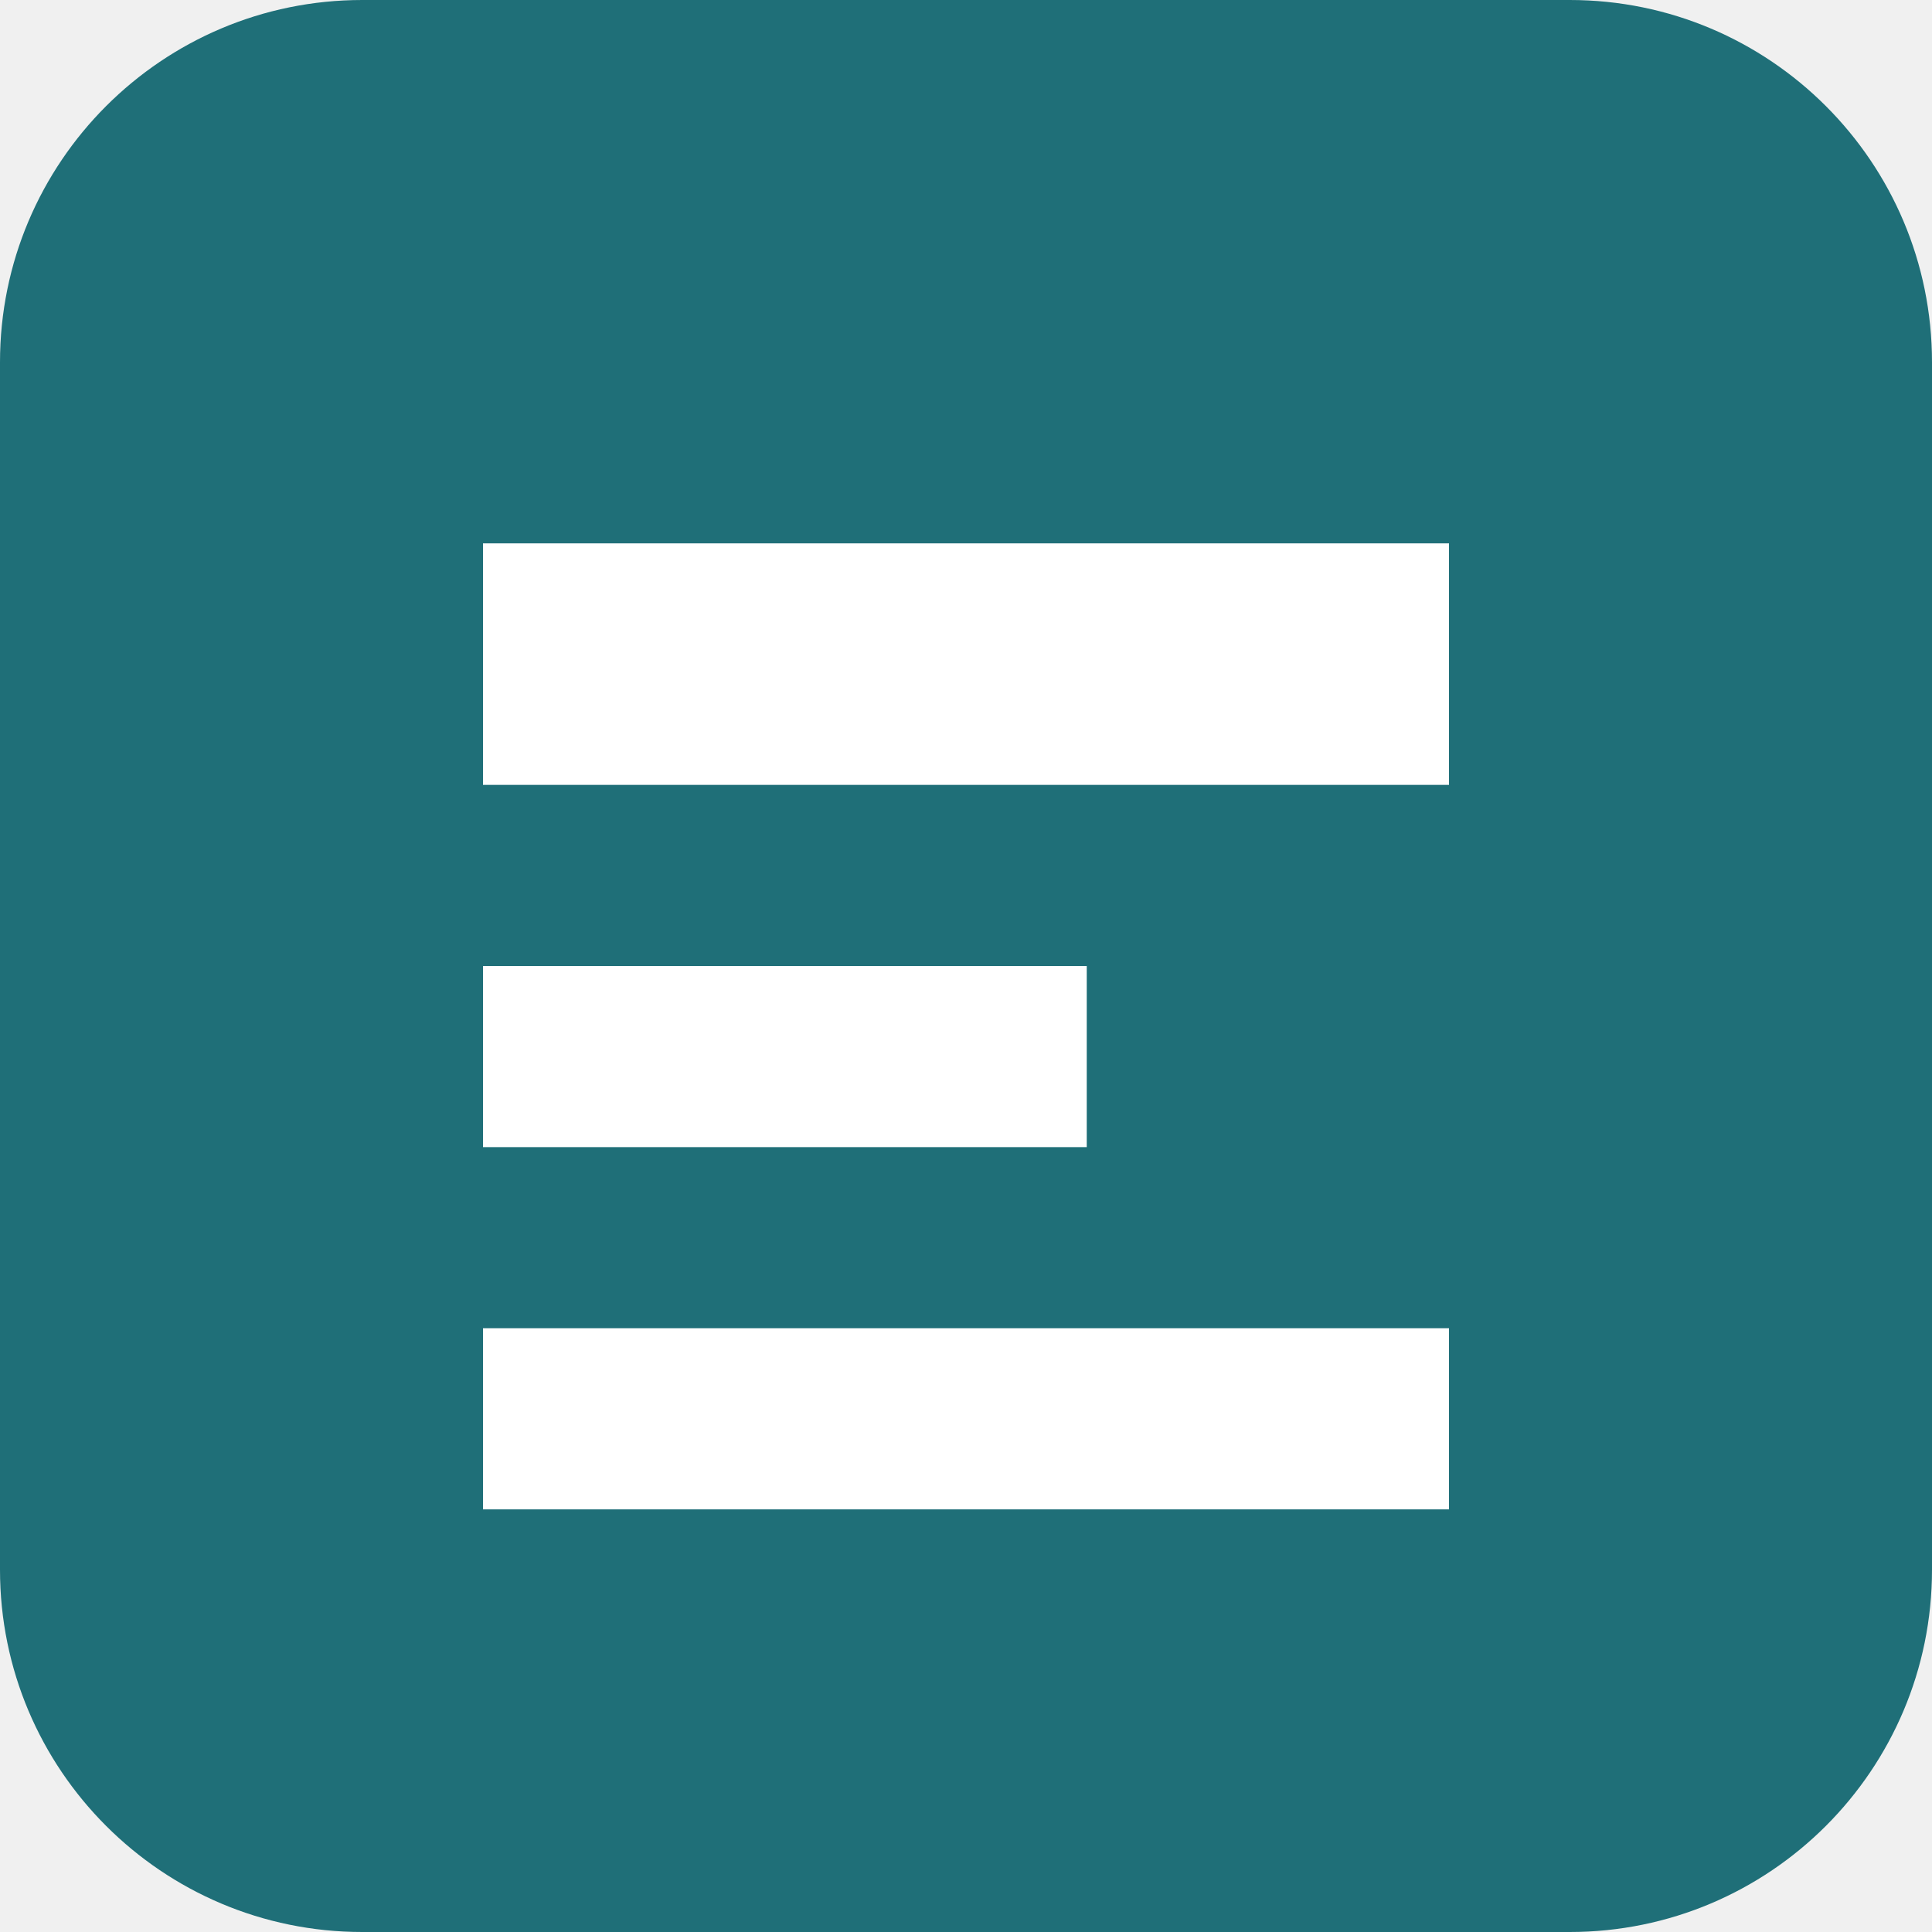
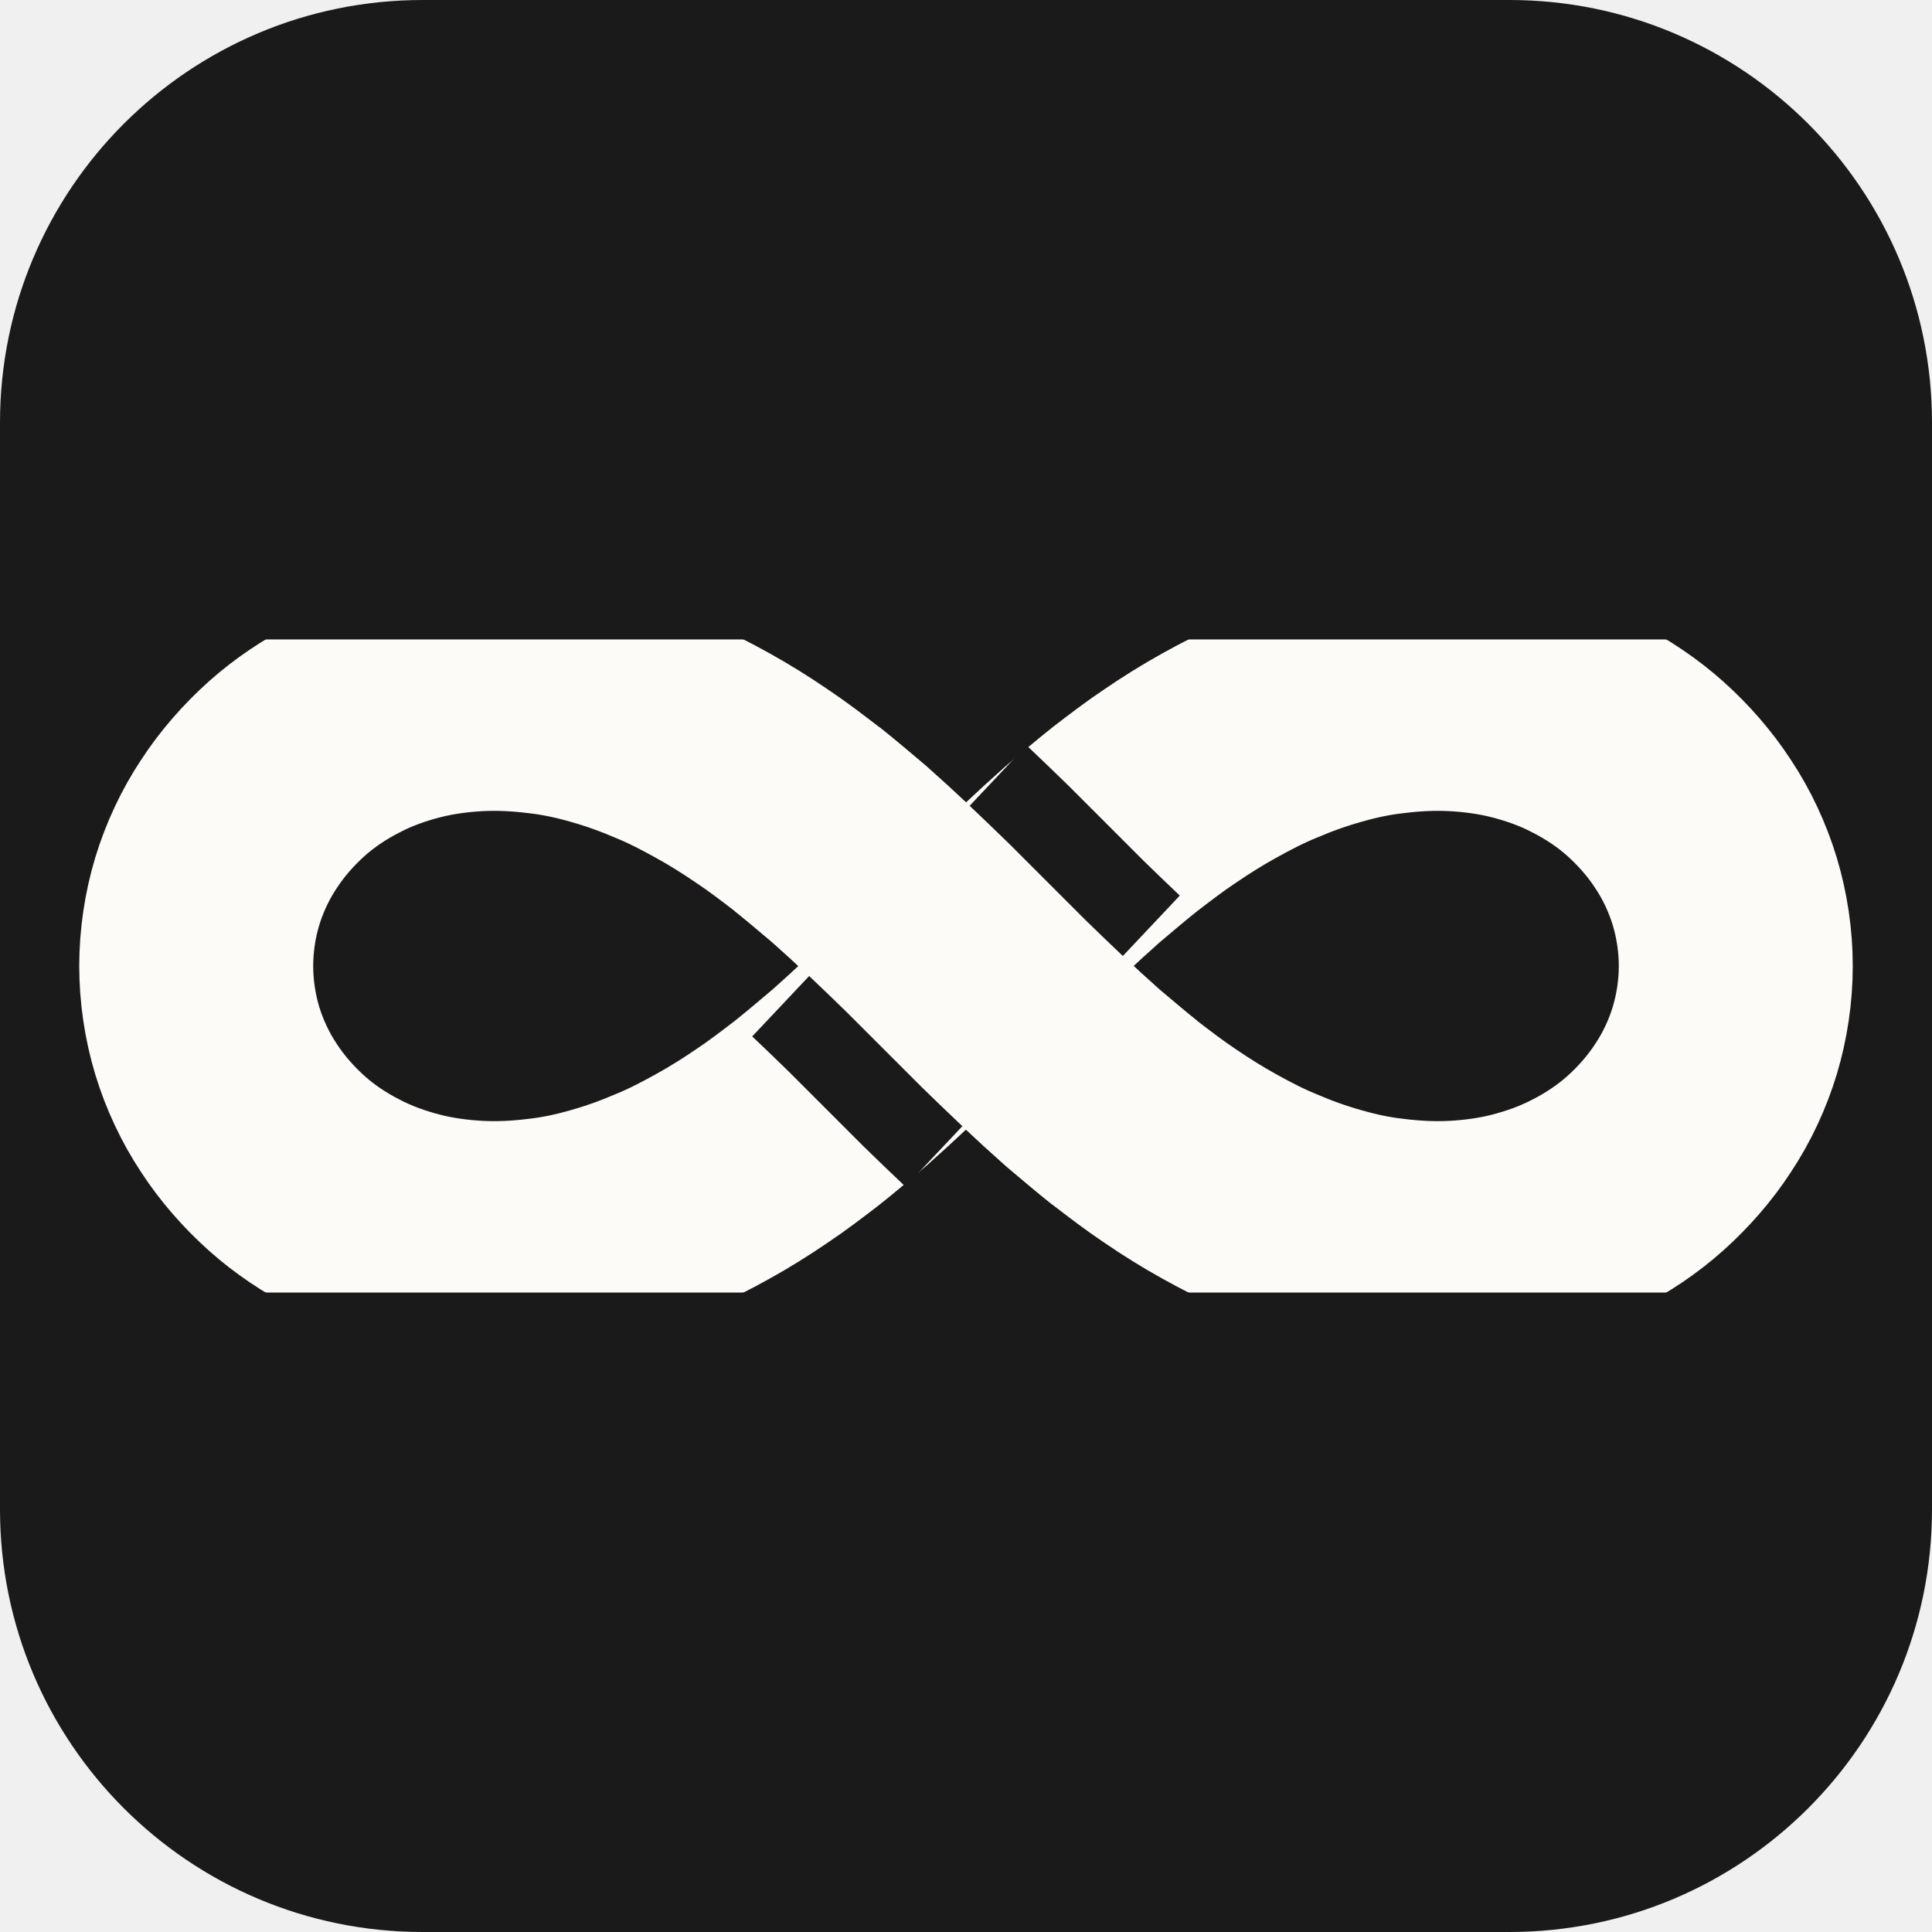
- <svg xmlns="http://www.w3.org/2000/svg" viewBox="0 0 32 32">
-   <rect width="32" height="32" rx="6" fill="#1f6f78" />
-   <path d="M8 9h16v4H8V9Zm0 7h10v3H8v-3Zm0 6h16v3H8v-3Z" fill="#ffffff" />
+ <svg xmlns="http://www.w3.org/2000/svg" viewBox="0 0 512 512">
+   <rect width="512" height="512" rx="112" fill="#1a1a1a" />
+   <mask id="crossing">
+     <rect width="512" height="512" fill="#fff" />
+     <path d="M276.3,275.9C272.8,272.6 269.4,269.3 266,266C262.7,262.7 259.3,259.3 256,256C252.7,252.7 249.3,249.3 246,246C242.6,242.7 239.2,239.4 235.7,236.1" fill="none" stroke="#000" stroke-width="106" />
+   </mask>
+   <g fill="none" stroke-linejoin="round">
+     <g mask="url(#crossing)">
+       <path d="M460,256C460,262.6 459,269.4 457.1,275.7C455.2,282 452.3,288.2 448.7,293.6C445.2,299 440.8,304 436,308.3C431.3,312.5 425.9,316.1 420.4,318.9C414.9,321.8 409,323.9 403.2,325.4C397.4,326.9 391.4,327.7 385.6,328C379.8,328.3 374,328 368.4,327.3C362.9,326.7 357.4,325.5 352.2,324C346.9,322.5 341.9,320.7 337,318.6C332.1,316.6 327.5,314.2 323,311.7C318.5,309.2 314.2,306.5 310.1,303.7C305.9,300.9 302,297.9 298.1,294.9C294.3,291.9 290.6,288.7 286.9,285.6C283.3,282.4 279.8,279.2 276.3,275.9C272.8,272.6 269.4,269.3 266,266C262.7,262.7 259.3,259.3 256,256C252.7,252.7 249.3,249.3 246,246C242.6,242.7 239.2,239.4 235.7,236.1C232.2,232.8 228.7,229.6 225.1,226.4C221.4,223.3 217.7,220.1 213.9,217.1C210,214.1 206.1,211.1 201.9,208.3C197.8,205.5 193.5,202.8 189,200.3C184.5,197.8 179.9,195.4 175,193.4C170.1,191.3 165.1,189.5 159.8,188C154.6,186.5 149.1,185.3 143.6,184.7C138,184 132.2,183.7 126.4,184C120.6,184.3 114.6,185.1 108.8,186.6C103,188.1 97.1,190.2 91.6,193.1C86.1,195.9 80.7,199.5 76,203.7C71.2,208 66.8,213 63.3,218.4C59.7,223.8 56.8,230 54.9,236.3C53,242.6 52,249.4 52,256C52,262.6 53,269.4 54.9,275.7C56.8,282 59.7,288.2 63.3,293.6C66.8,299 71.2,304 76,308.3C80.7,312.5 86.1,316.1 91.6,318.9C97.1,321.8 103,323.9 108.8,325.4C114.6,326.9 120.6,327.7 126.4,328C132.2,328.3 138,328 143.6,327.3C149.1,326.7 154.6,325.5 159.8,324C165.1,322.5 170.1,320.7 175,318.6C179.9,316.6 184.5,314.2 189,311.7C193.5,309.2 197.8,306.5 201.9,303.7C206.1,300.9 210,297.9 213.9,294.9C217.7,291.9 221.4,288.7 225.1,285.6C228.7,282.4 232.2,279.2 235.7,275.9C239.2,272.6 242.6,269.3 246,266C249.3,262.7 252.7,259.3 256,256C259.3,252.7 262.7,249.3 266,246C269.4,242.7 272.8,239.4 276.3,236.1C279.8,232.8 283.3,229.6 286.9,226.4C290.6,223.3 294.3,220.1 298.1,217.1C302,214.1 305.9,211.1 310.1,208.3C314.2,205.5 318.5,202.8 323,200.3C327.5,197.8 332.1,195.4 337,193.4C341.9,191.3 346.9,189.5 352.2,188C357.4,186.5 362.9,185.3 368.4,184.7C374,184 379.8,183.7 385.6,184C391.4,184.3 397.4,185.1 403.2,186.6C409,188.1 414.9,190.2 420.4,193.1C425.9,195.9 431.3,199.5 436,203.7C440.8,208 445.2,213 448.7,218.4C452.3,223.8 455.2,230 457.1,236.3C459,242.6 460,249.4 460,256Z" stroke="#fdfbf7" stroke-width="62" />
+     </g>
+     <path d="M298.1,294.9C294.3,291.9 290.6,288.7 286.9,285.6C283.3,282.4 279.8,279.2 276.3,275.9C272.8,272.6 269.4,269.3 266,266C262.7,262.7 259.3,259.3 256,256C252.7,252.7 249.3,249.3 246,246C242.6,242.7 239.2,239.4 235.7,236.1C232.2,232.8 228.7,229.6 225.1,226.4C221.4,223.3 217.7,220.1 213.9,217.1" stroke="#fdfbf7" stroke-width="62" />
+   </g>
</svg>
